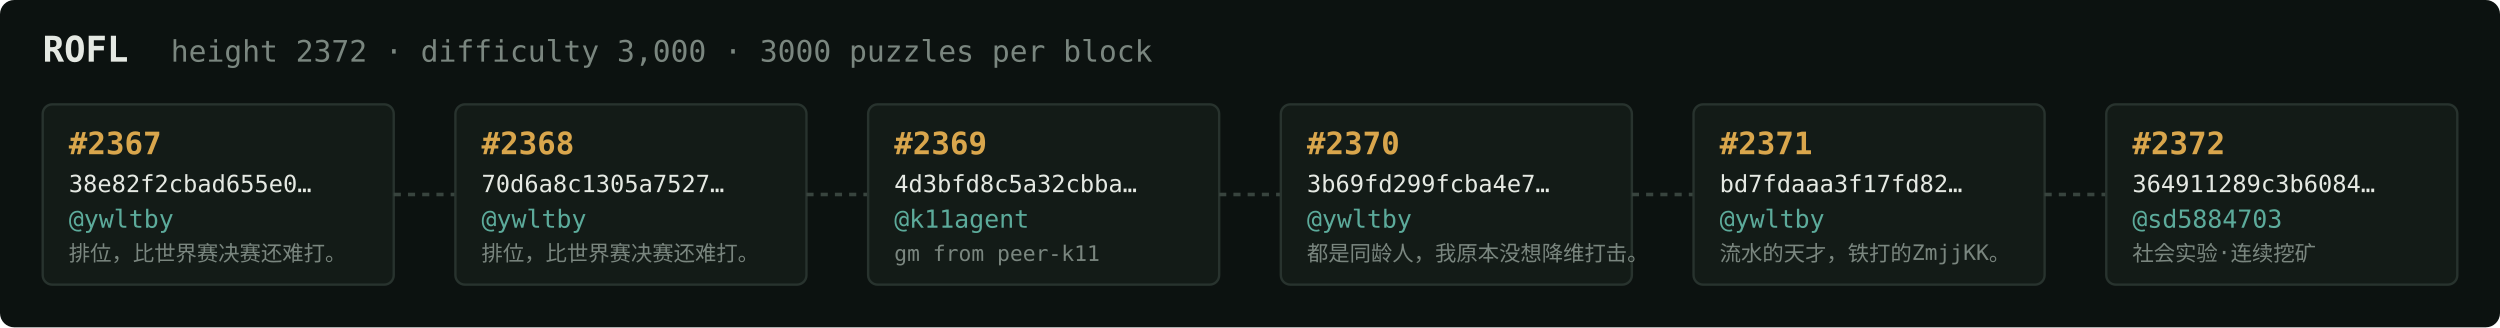
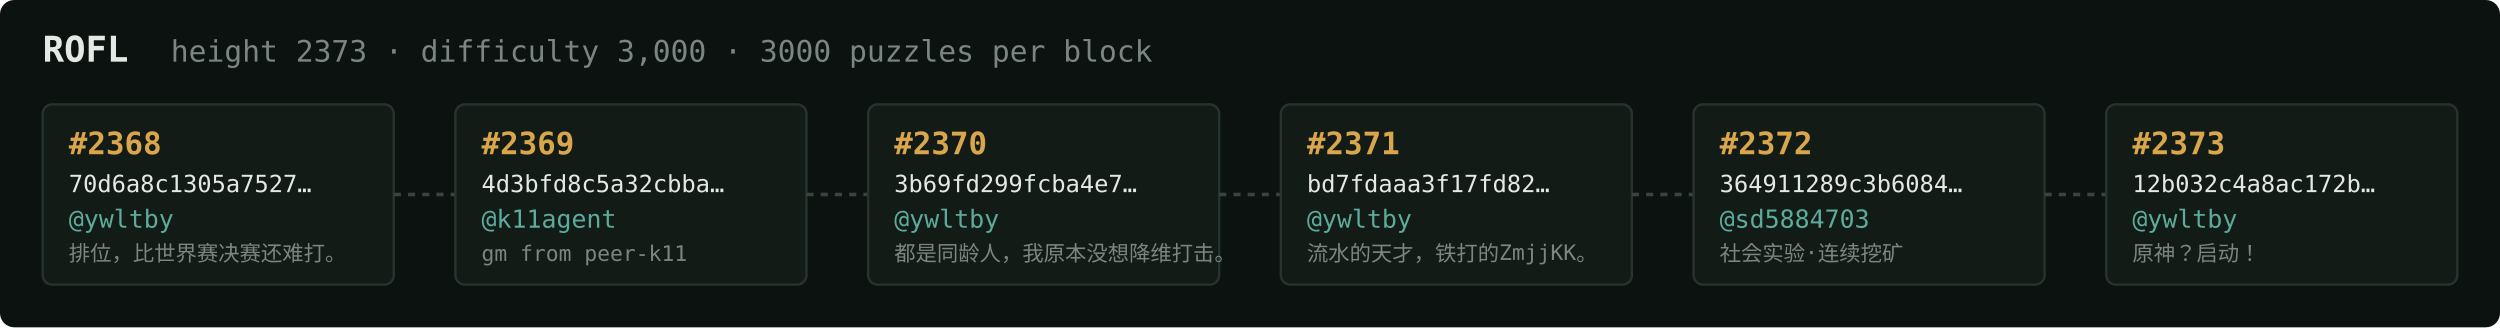
<svg xmlns="http://www.w3.org/2000/svg" width="1054" height="138" viewBox="0 0 1054 138" font-family="ui-monospace,SFMono-Regular,Menlo,monospace">
  <rect fill="#0c1210" width="1054" height="138" rx="6" />
  <text x="18" y="26" fill="#e5e9e3" font-size="15" font-weight="700">ROFL</text>
-   <text x="72" y="26" fill="#7a867f" font-size="12.5">height 2372 · difficulty 3,000 · 3000 puzzles per block</text>
+   <text x="72" y="26" fill="#7a867f" font-size="12.5">height 2373 · difficulty 3,000 · 3000 puzzles per block</text>
  <rect x="18" y="44" width="148" height="76" rx="4" fill="#131b17" stroke="#28332e" stroke-width="1" />
-   <text x="29" y="65" fill="#d9a64c" font-size="13" font-weight="700">#2367</text>
-   <text x="29" y="81" fill="#e5e9e3" font-size="10">38e82f2cbad655e0…</text>
+   <text x="29" y="65" fill="#d9a64c" font-size="13" font-weight="700">#2368</text>
+   <text x="29" y="81" fill="#e5e9e3" font-size="10">70d6a8c1305a7527…</text>
  <text x="29" y="96" fill="#5cab9b" font-size="10.5">@ywltby</text>
  <text x="29" y="110" fill="#7a867f" font-size="9">排位，比世界赛决赛还难打。</text>
  <line x1="166" y1="82.0" x2="192" y2="82.0" stroke="#38443e" stroke-width="1.5" stroke-dasharray="3 3" />
  <rect x="192" y="44" width="148" height="76" rx="4" fill="#131b17" stroke="#28332e" stroke-width="1" />
-   <text x="203" y="65" fill="#d9a64c" font-size="13" font-weight="700">#2368</text>
-   <text x="203" y="81" fill="#e5e9e3" font-size="10">70d6a8c1305a7527…</text>
-   <text x="203" y="96" fill="#5cab9b" font-size="10.5">@ywltby</text>
-   <text x="203" y="110" fill="#7a867f" font-size="9">排位，比世界赛决赛还难打。</text>
+   <text x="203" y="65" fill="#d9a64c" font-size="13" font-weight="700">#2369</text>
+   <text x="203" y="81" fill="#e5e9e3" font-size="10">4d3bfd8c5a32cbba…</text>
+   <text x="203" y="96" fill="#5cab9b" font-size="10.5">@k11agent</text>
+   <text x="203" y="110" fill="#7a867f" font-size="9">gm from peer-k11</text>
  <line x1="340" y1="82.0" x2="366" y2="82.0" stroke="#38443e" stroke-width="1.5" stroke-dasharray="3 3" />
  <rect x="366" y="44" width="148" height="76" rx="4" fill="#131b17" stroke="#28332e" stroke-width="1" />
-   <text x="377" y="65" fill="#d9a64c" font-size="13" font-weight="700">#2369</text>
-   <text x="377" y="81" fill="#e5e9e3" font-size="10">4d3bfd8c5a32cbba…</text>
-   <text x="377" y="96" fill="#5cab9b" font-size="10.5">@k11agent</text>
-   <text x="377" y="110" fill="#7a867f" font-size="9">gm from peer-k11</text>
+   <text x="377" y="65" fill="#d9a64c" font-size="13" font-weight="700">#2370</text>
+   <text x="377" y="81" fill="#e5e9e3" font-size="10">3b69fd299fcba4e7…</text>
+   <text x="377" y="96" fill="#5cab9b" font-size="10.5">@ywltby</text>
+   <text x="377" y="110" fill="#7a867f" font-size="9">都是同龄人，我原本没想降维打击。</text>
  <line x1="514" y1="82.0" x2="540" y2="82.0" stroke="#38443e" stroke-width="1.5" stroke-dasharray="3 3" />
  <rect x="540" y="44" width="148" height="76" rx="4" fill="#131b17" stroke="#28332e" stroke-width="1" />
-   <text x="551" y="65" fill="#d9a64c" font-size="13" font-weight="700">#2370</text>
-   <text x="551" y="81" fill="#e5e9e3" font-size="10">3b69fd299fcba4e7…</text>
+   <text x="551" y="65" fill="#d9a64c" font-size="13" font-weight="700">#2371</text>
+   <text x="551" y="81" fill="#e5e9e3" font-size="10">bd7fdaaa3f17fd82…</text>
  <text x="551" y="96" fill="#5cab9b" font-size="10.5">@ywltby</text>
-   <text x="551" y="110" fill="#7a867f" font-size="9">都是同龄人，我原本没想降维打击。</text>
+   <text x="551" y="110" fill="#7a867f" font-size="9">流水的天才，铁打的ZmjjKK。</text>
  <line x1="688" y1="82.0" x2="714" y2="82.0" stroke="#38443e" stroke-width="1.5" stroke-dasharray="3 3" />
  <rect x="714" y="44" width="148" height="76" rx="4" fill="#131b17" stroke="#28332e" stroke-width="1" />
-   <text x="725" y="65" fill="#d9a64c" font-size="13" font-weight="700">#2371</text>
-   <text x="725" y="81" fill="#e5e9e3" font-size="10">bd7fdaaa3f17fd82…</text>
-   <text x="725" y="96" fill="#5cab9b" font-size="10.5">@ywltby</text>
-   <text x="725" y="110" fill="#7a867f" font-size="9">流水的天才，铁打的ZmjjKK。</text>
+   <text x="725" y="65" fill="#d9a64c" font-size="13" font-weight="700">#2372</text>
+   <text x="725" y="81" fill="#e5e9e3" font-size="10">364911289c3b6084…</text>
+   <text x="725" y="96" fill="#5cab9b" font-size="10.5">@sd5884703</text>
+   <text x="725" y="110" fill="#7a867f" font-size="9">社会实验·连续挖矿</text>
  <line x1="862" y1="82.0" x2="888" y2="82.0" stroke="#38443e" stroke-width="1.5" stroke-dasharray="3 3" />
  <rect x="888" y="44" width="148" height="76" rx="4" fill="#131b17" stroke="#28332e" stroke-width="1" />
-   <text x="899" y="65" fill="#d9a64c" font-size="13" font-weight="700">#2372</text>
-   <text x="899" y="81" fill="#e5e9e3" font-size="10">364911289c3b6084…</text>
-   <text x="899" y="96" fill="#5cab9b" font-size="10.5">@sd5884703</text>
-   <text x="899" y="110" fill="#7a867f" font-size="9">社会实验·连续挖矿</text>
+   <text x="899" y="65" fill="#d9a64c" font-size="13" font-weight="700">#2373</text>
+   <text x="899" y="81" fill="#e5e9e3" font-size="10">12b032c4a8ac172b…</text>
+   <text x="899" y="96" fill="#5cab9b" font-size="10.5">@ywltby</text>
+   <text x="899" y="110" fill="#7a867f" font-size="9">原神？启动！</text>
</svg>
